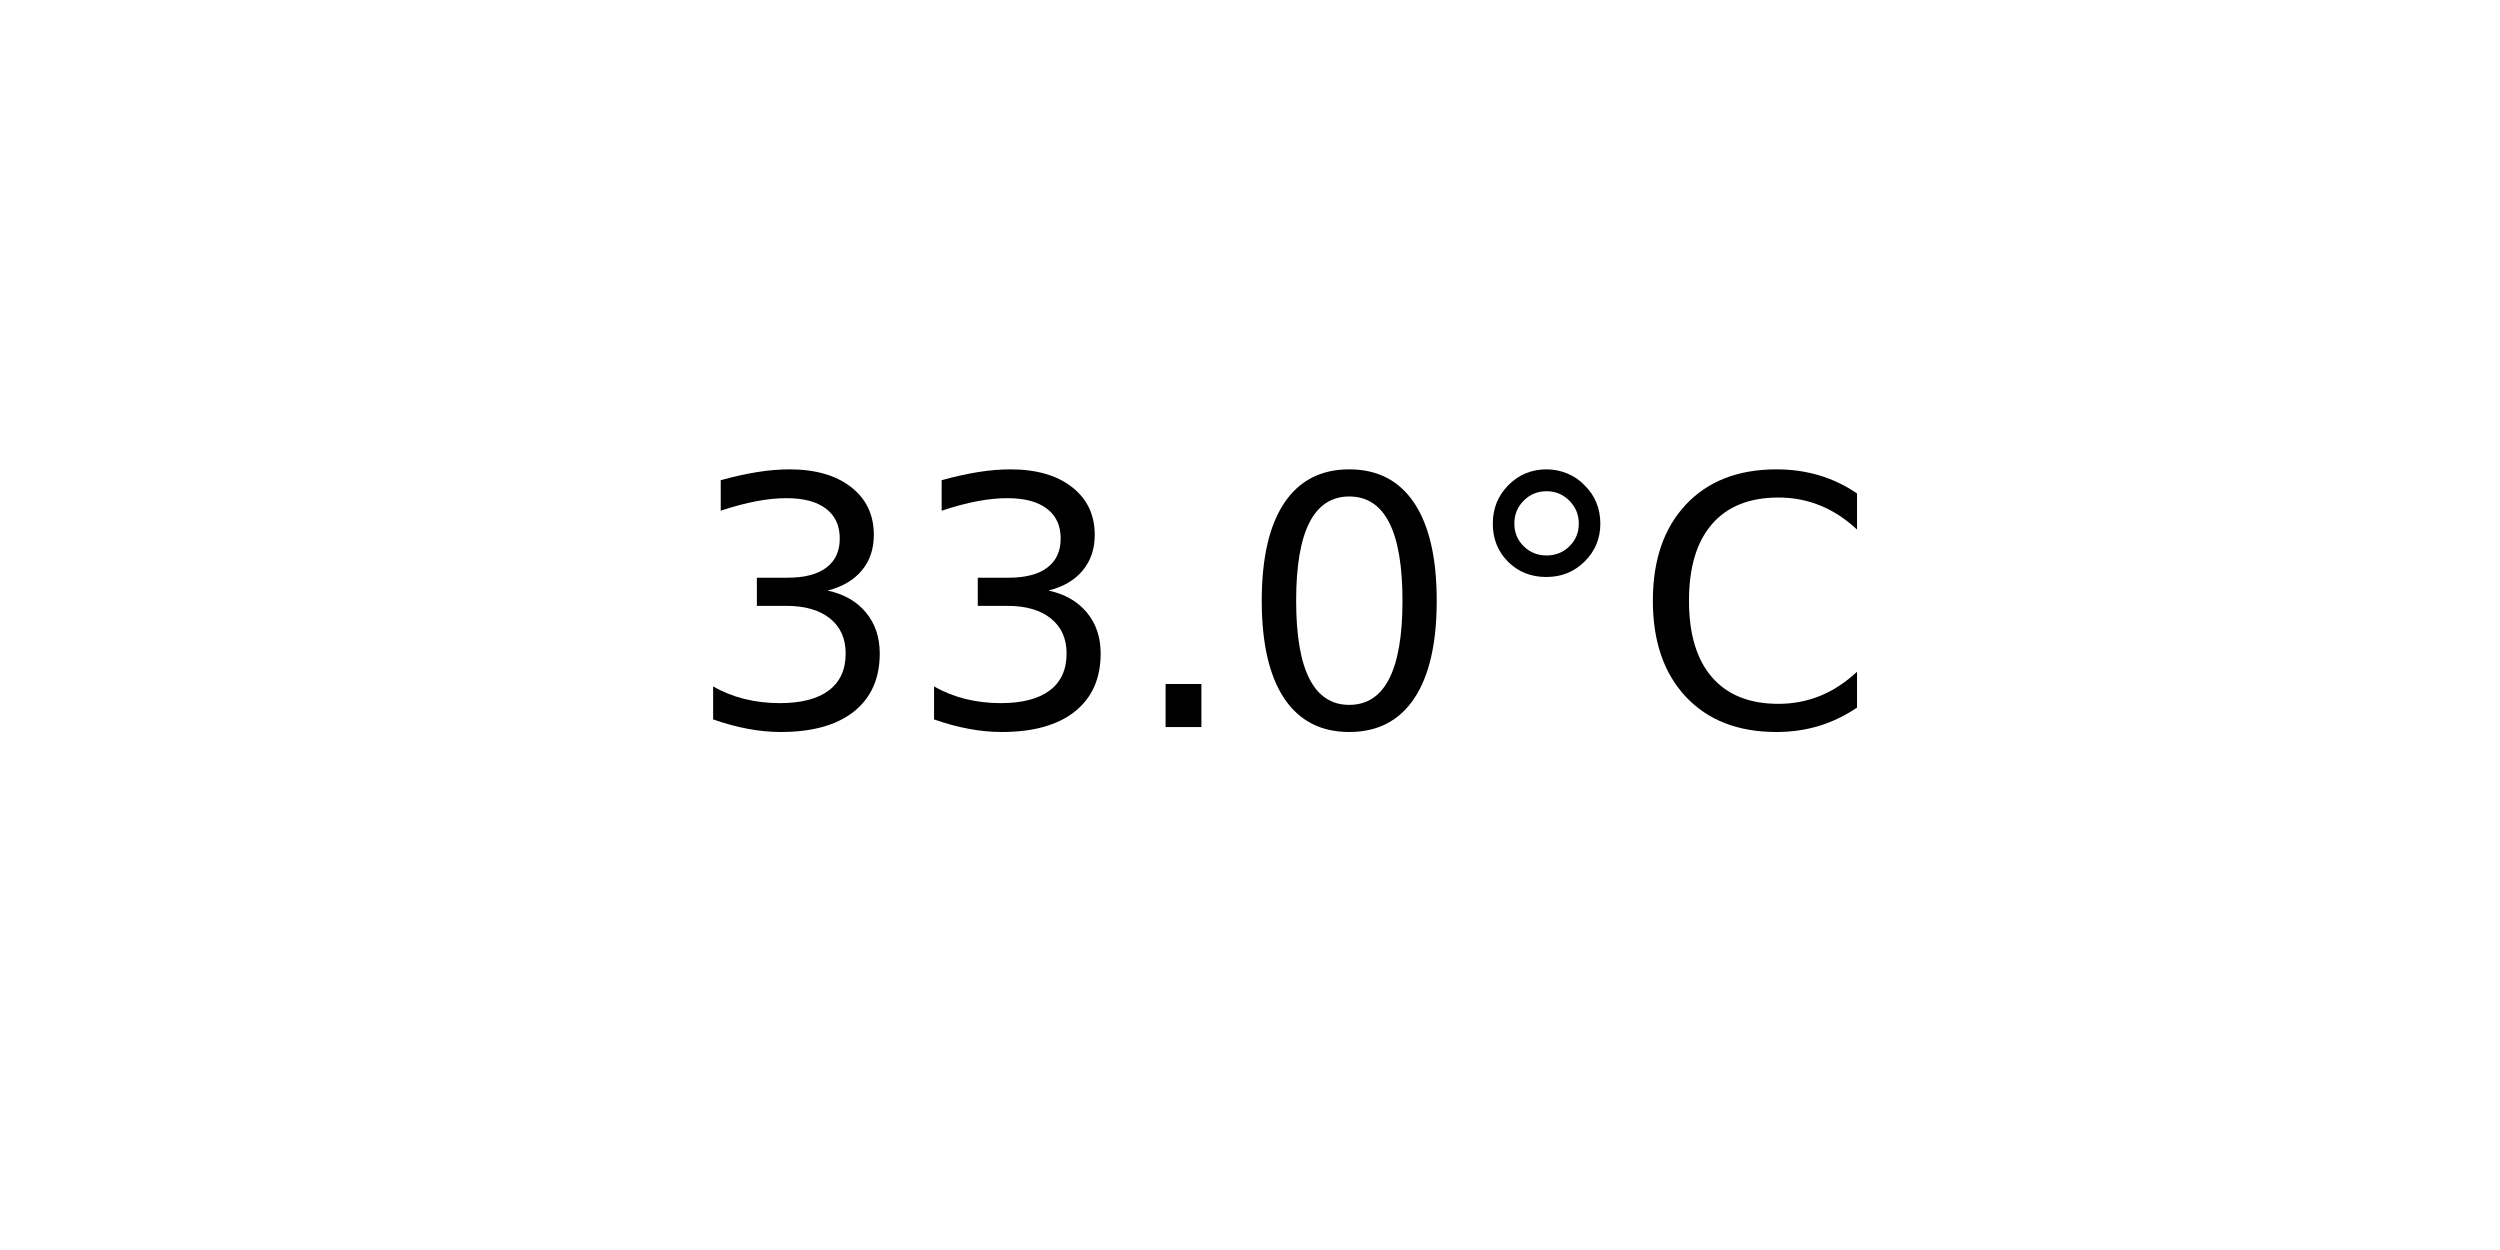
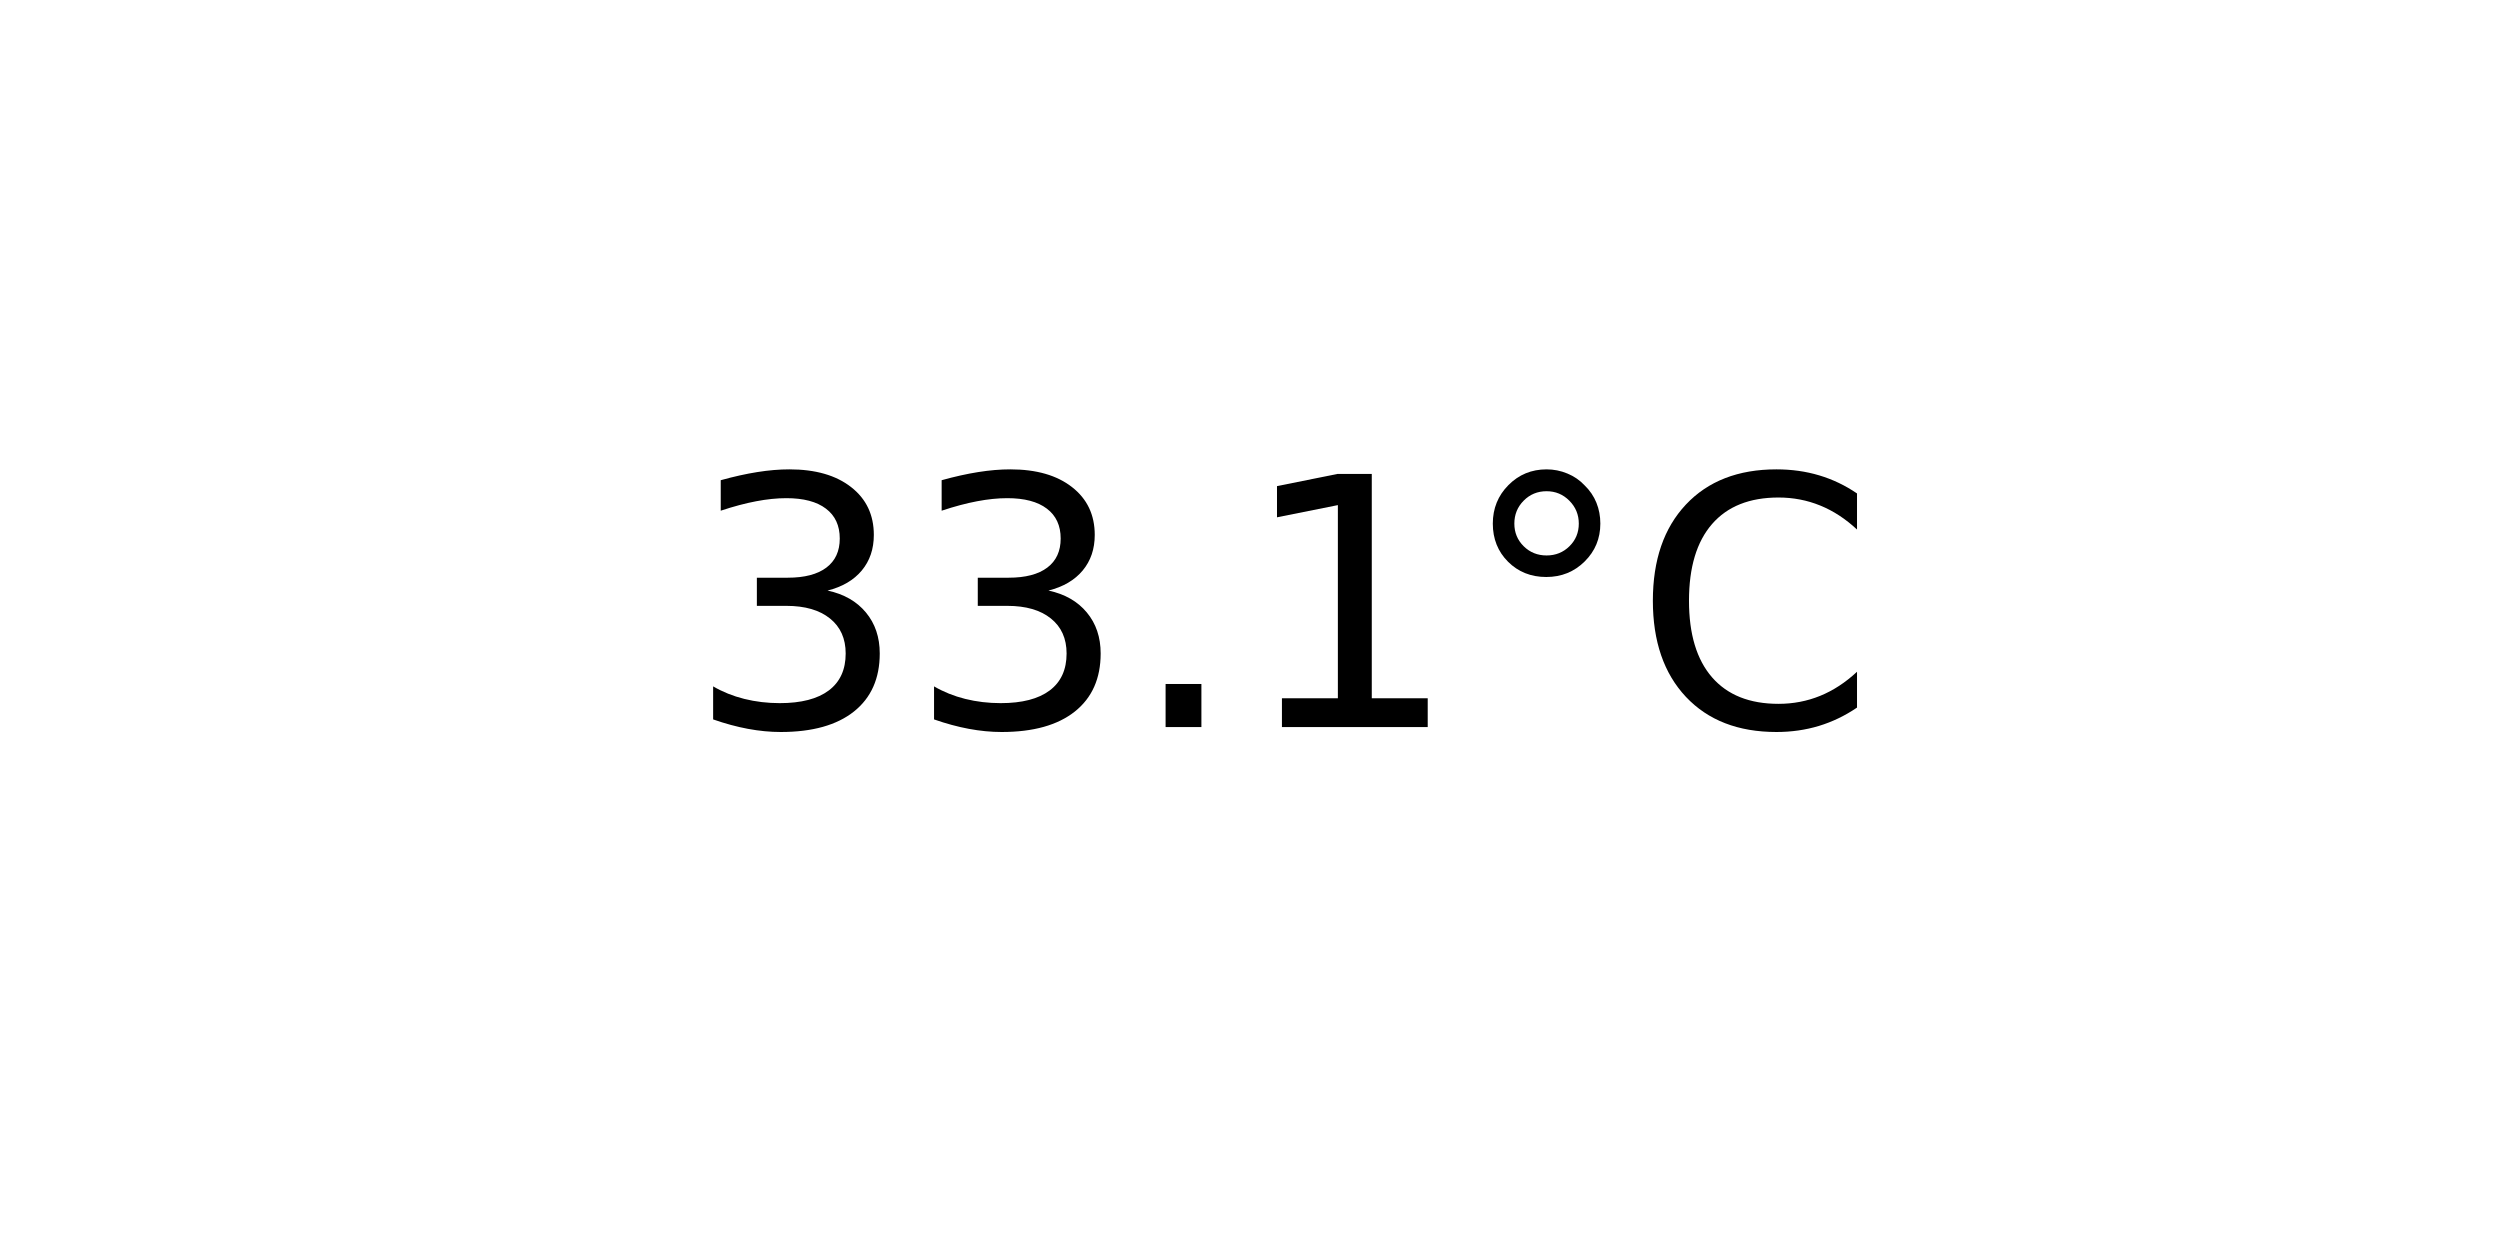
<svg xmlns="http://www.w3.org/2000/svg" xmlns:xlink="http://www.w3.org/1999/xlink" width="72pt" height="36pt" viewBox="0 0 72 36" version="1.1">
  <defs>
    <style type="text/css">*{stroke-linejoin: round; stroke-linecap: butt}</style>
  </defs>
  <g id="figure_1">
    <g id="axes_1">
      <g id="text_1">
        <g transform="translate(19.77578 20.93937) scale(0.1 -0.1)">
          <defs>
            <path id="DejaVuSans-33" d="M 2597 2516  Q 3050 2419 3304 2112  Q 3559 1806 3559 1356  Q 3559 666 3084 287  Q 2609 -91 1734 -91  Q 1441 -91 1130 -33  Q 819 25 488 141  L 488 750  Q 750 597 1062 519  Q 1375 441 1716 441  Q 2309 441 2620 675  Q 2931 909 2931 1356  Q 2931 1769 2642 2001  Q 2353 2234 1838 2234  L 1294 2234  L 1294 2753  L 1863 2753  Q 2328 2753 2575 2939  Q 2822 3125 2822 3475  Q 2822 3834 2567 4026  Q 2313 4219 1838 4219  Q 1578 4219 1281 4162  Q 984 4106 628 3988  L 628 4550  Q 988 4650 1302 4700  Q 1616 4750 1894 4750  Q 2613 4750 3031 4423  Q 3450 4097 3450 3541  Q 3450 3153 3228 2886  Q 3006 2619 2597 2516  z " transform="scale(0.015625)" />
            <path id="DejaVuSans-2e" d="M 684 794  L 1344 794  L 1344 0  L 684 0  L 684 794  z " transform="scale(0.015625)" />
-             <path id="DejaVuSans-30" d="M 2034 4250  Q 1547 4250 1301 3770  Q 1056 3291 1056 2328  Q 1056 1369 1301 889  Q 1547 409 2034 409  Q 2525 409 2770 889  Q 3016 1369 3016 2328  Q 3016 3291 2770 3770  Q 2525 4250 2034 4250  z M 2034 4750  Q 2819 4750 3233 4129  Q 3647 3509 3647 2328  Q 3647 1150 3233 529  Q 2819 -91 2034 -91  Q 1250 -91 836 529  Q 422 1150 422 2328  Q 422 3509 836 4129  Q 1250 4750 2034 4750  z " transform="scale(0.015625)" />
+             <path id="DejaVuSans-31" d="M 794 531  L 1825 531  L 1825 4091  L 703 3866  L 703 4441  L 1819 4666  L 2450 4666  L 2450 531  L 3481 531  L 3481 0  L 794 0  L 794 531  z " transform="scale(0.015625)" />
            <path id="DejaVuSans-b0" d="M 1600 4347  Q 1350 4347 1178 4173  Q 1006 4000 1006 3750  Q 1006 3503 1178 3333  Q 1350 3163 1600 3163  Q 1850 3163 2022 3333  Q 2194 3503 2194 3750  Q 2194 3997 2020 4172  Q 1847 4347 1600 4347  z M 1600 4750  Q 1800 4750 1984 4673  Q 2169 4597 2303 4453  Q 2447 4313 2519 4134  Q 2591 3956 2591 3750  Q 2591 3338 2302 3052  Q 2013 2766 1594 2766  Q 1172 2766 890 3047  Q 609 3328 609 3750  Q 609 4169 896 4459  Q 1184 4750 1600 4750  z " transform="scale(0.015625)" />
            <path id="DejaVuSans-43" d="M 4122 4306  L 4122 3641  Q 3803 3938 3442 4084  Q 3081 4231 2675 4231  Q 1875 4231 1450 3742  Q 1025 3253 1025 2328  Q 1025 1406 1450 917  Q 1875 428 2675 428  Q 3081 428 3442 575  Q 3803 722 4122 1019  L 4122 359  Q 3791 134 3420 21  Q 3050 -91 2638 -91  Q 1578 -91 968 557  Q 359 1206 359 2328  Q 359 3453 968 4101  Q 1578 4750 2638 4750  Q 3056 4750 3426 4639  Q 3797 4528 4122 4306  z " transform="scale(0.015625)" />
          </defs>
          <use xlink:href="#DejaVuSans-33" />
          <use xlink:href="#DejaVuSans-33" x="63.623" />
          <use xlink:href="#DejaVuSans-2e" x="127.246" />
-           <use xlink:href="#DejaVuSans-30" x="159.033" />
+           <use xlink:href="#DejaVuSans-31" x="159.033" />
          <use xlink:href="#DejaVuSans-b0" x="222.656" />
          <use xlink:href="#DejaVuSans-43" x="272.656" />
        </g>
      </g>
    </g>
  </g>
</svg>
